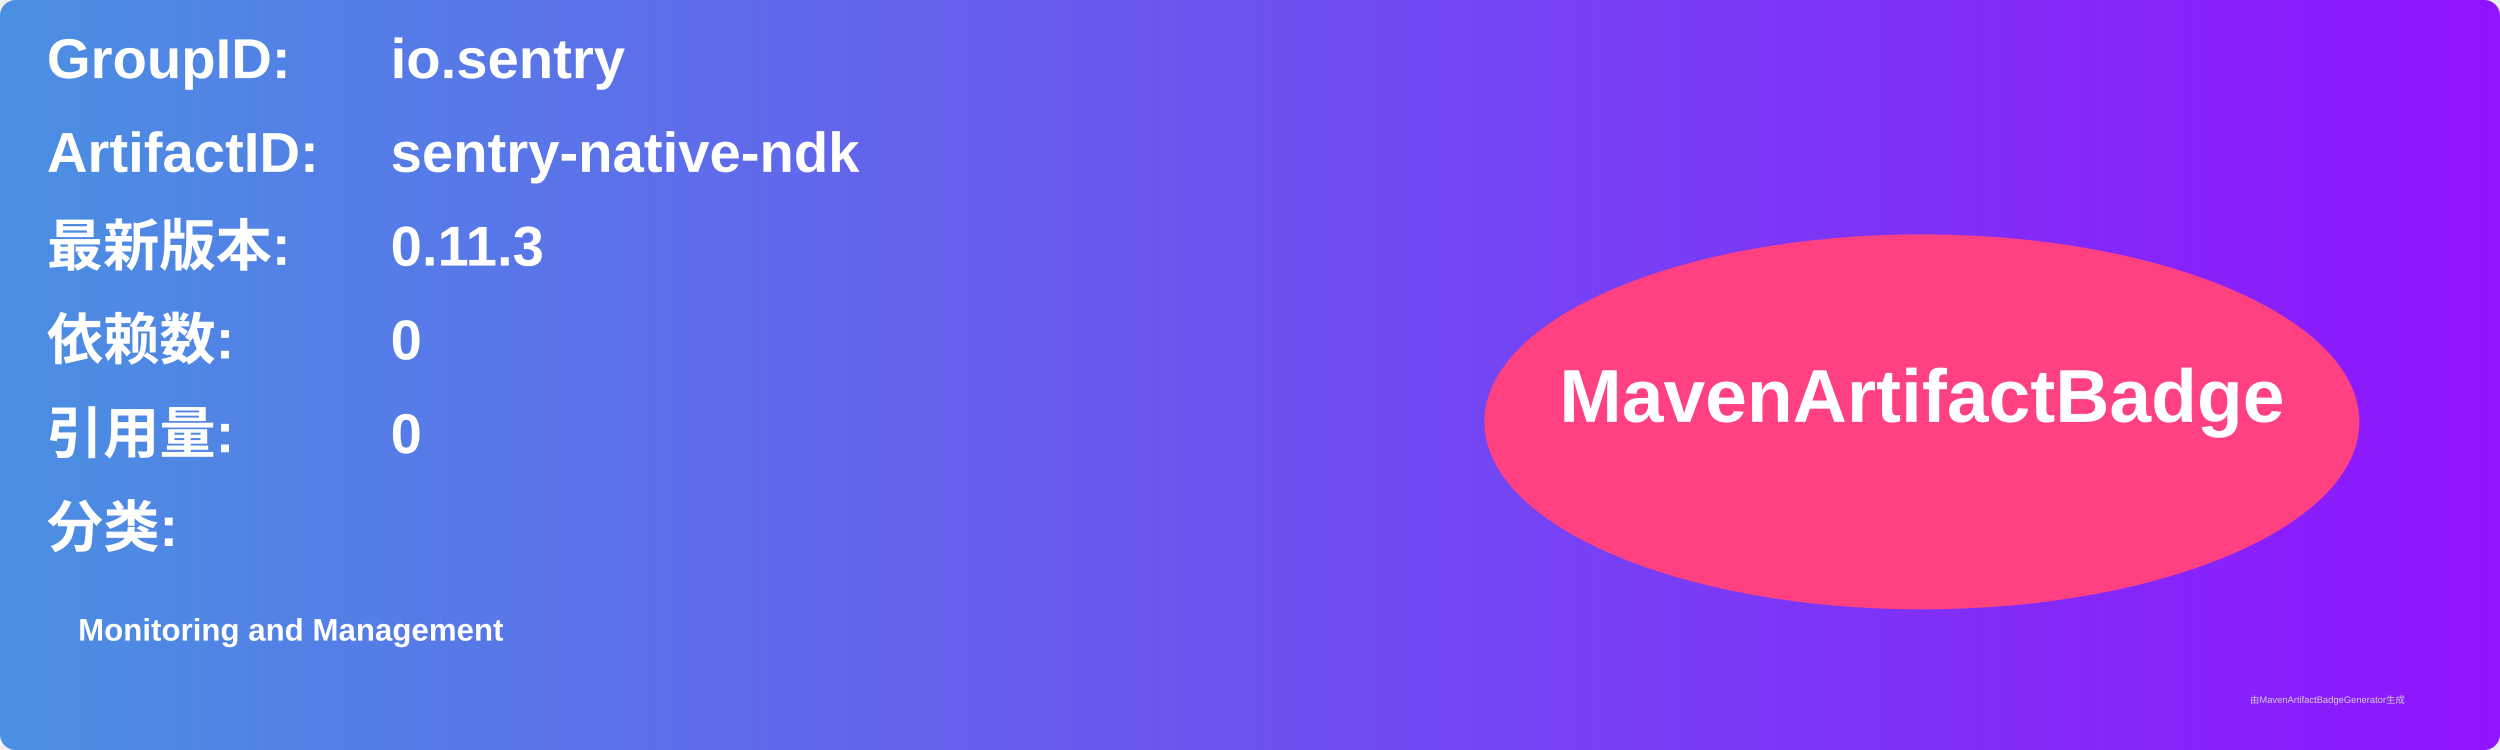
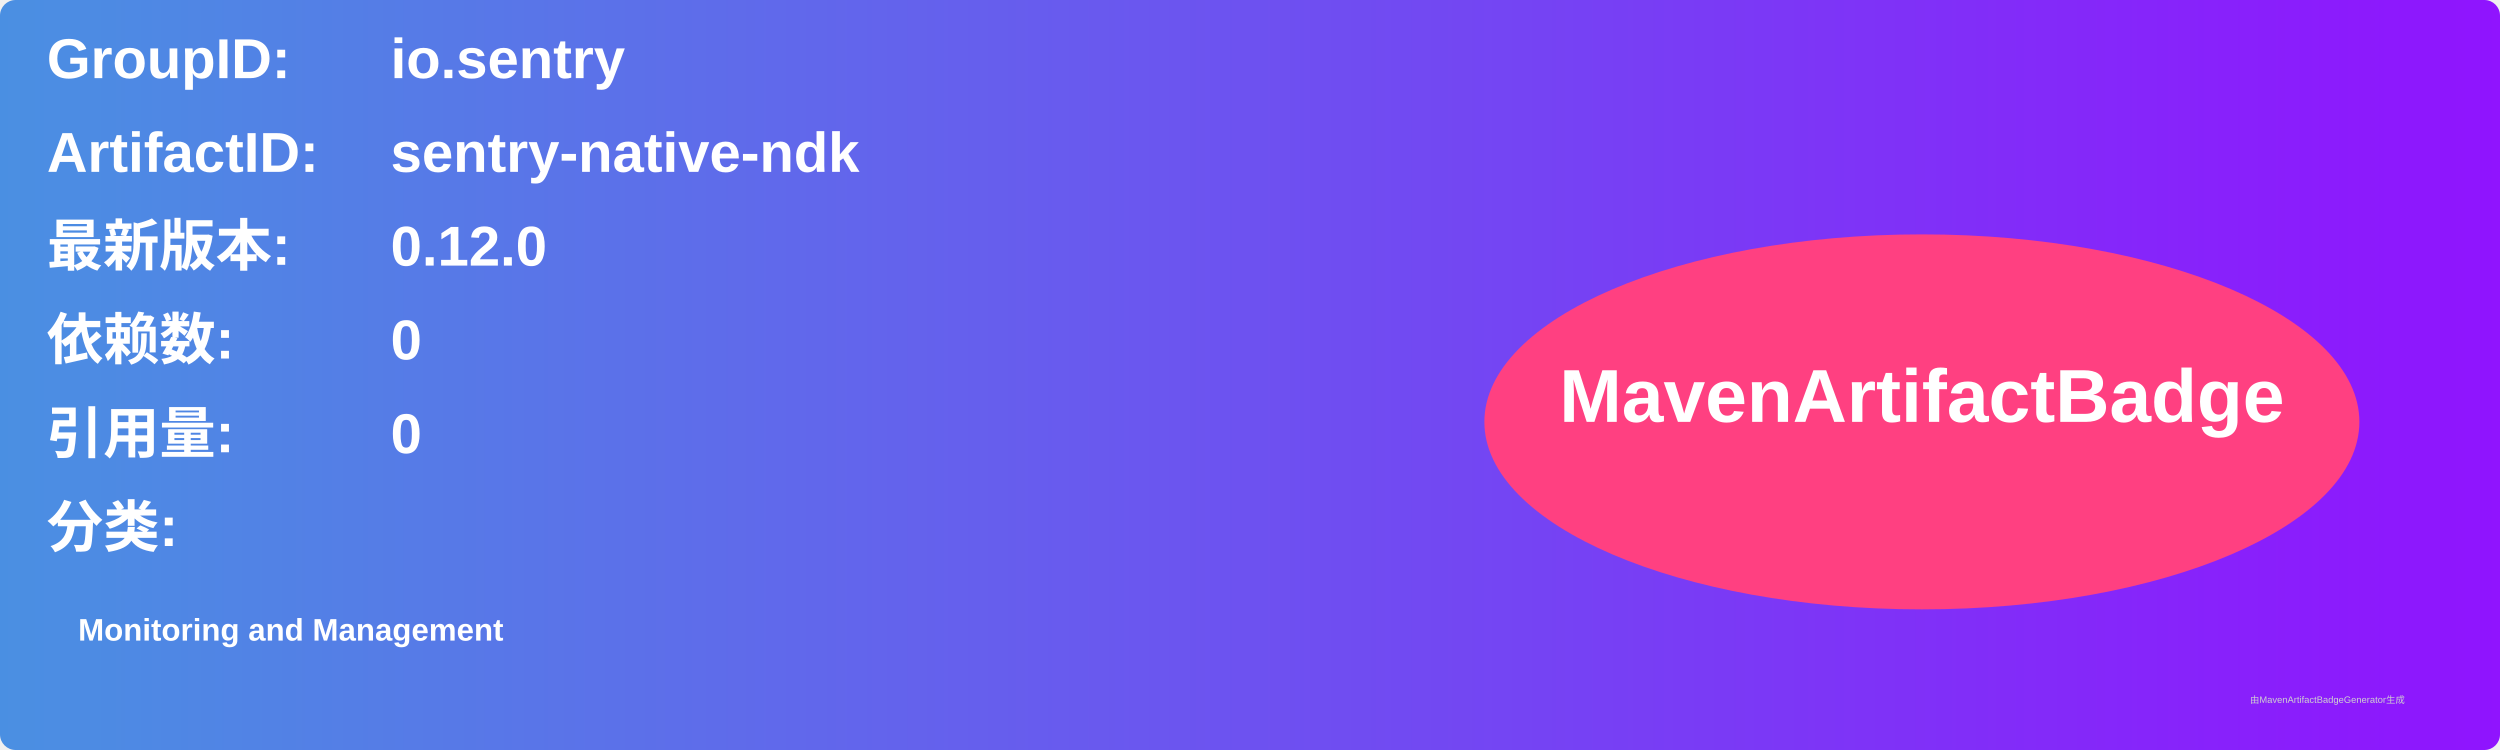
<svg xmlns="http://www.w3.org/2000/svg" width="800" height="240" viewBox="0 0 800 240">
  <linearGradient id="grad" x1="0%" y1="0%" x2="100%" y2="0%">
    <stop offset="0%" stop-color="#4a90e2" />
    <stop offset="100%" stop-color="#9013fe" />
  </linearGradient>
  <rect width="100%" height="100%" rx="5" ry="5" fill="url(#grad)" />
  <g transform="translate(15, 15)">
    <text x="0" y="10" font-family="Arial" font-size="18" fill="white" font-weight="bold" width="260">GroupID:</text>
    <text x="110" y="10" font-family="Arial" font-size="18" fill="white" font-weight="bold" width="460">io.sentry</text>
    <text x="0" y="40" font-family="Arial" font-size="18" fill="white" font-weight="bold" width="260">ArtifactID:</text>
    <text x="110" y="40" font-family="Arial" font-size="18" fill="white" font-weight="bold" width="460">sentry-native-ndk</text>
    <text x="0" y="70" font-family="Arial" font-size="18" fill="white" font-weight="bold">最新版本:</text>
    <text x="110" y="70" font-family="Arial" font-size="18" fill="white" font-weight="bold">
-       <tspan font-weight="bold">0.11.3</tspan>
+       <tspan font-weight="bold">0.12.0</tspan>
    </text>
    <text x="0" y="100" font-family="Arial" font-size="18" fill="white" font-weight="bold">依赖数: </text>
    <text x="110" y="100" font-family="Arial" font-size="18" fill="white">
      <tspan font-weight="bold">0</tspan>
    </text>
    <text x="0" y="130" font-family="Arial" font-size="18" fill="white" font-weight="bold">引用量: </text>
    <text x="110" y="130" font-family="Arial" font-size="18" fill="white">
      <tspan font-weight="bold">0</tspan>
    </text>
    <text x="0" y="160" font-family="Arial" font-size="18" fill="white" font-weight="bold">分类:</text>
    <text x="10" y="190" font-family="Arial" font-size="10" fill="white">
      <tspan font-weight="bold">Monitoring and Management</tspan>
    </text>
    <ellipse cx="600" cy="120" rx="140" ry="60" fill="#ff4081" />
    <text x="600" y="120" text-anchor="middle" font-family="Arial" font-size="24" fill="white" font-weight="bold">MavenArtifactBadge</text>
  </g>
  <text x="720" y="225" font-family="Arial" font-size="3" fill="#d0d0d0">由MavenArtifactBadgeGenerator生成</text>
</svg>
